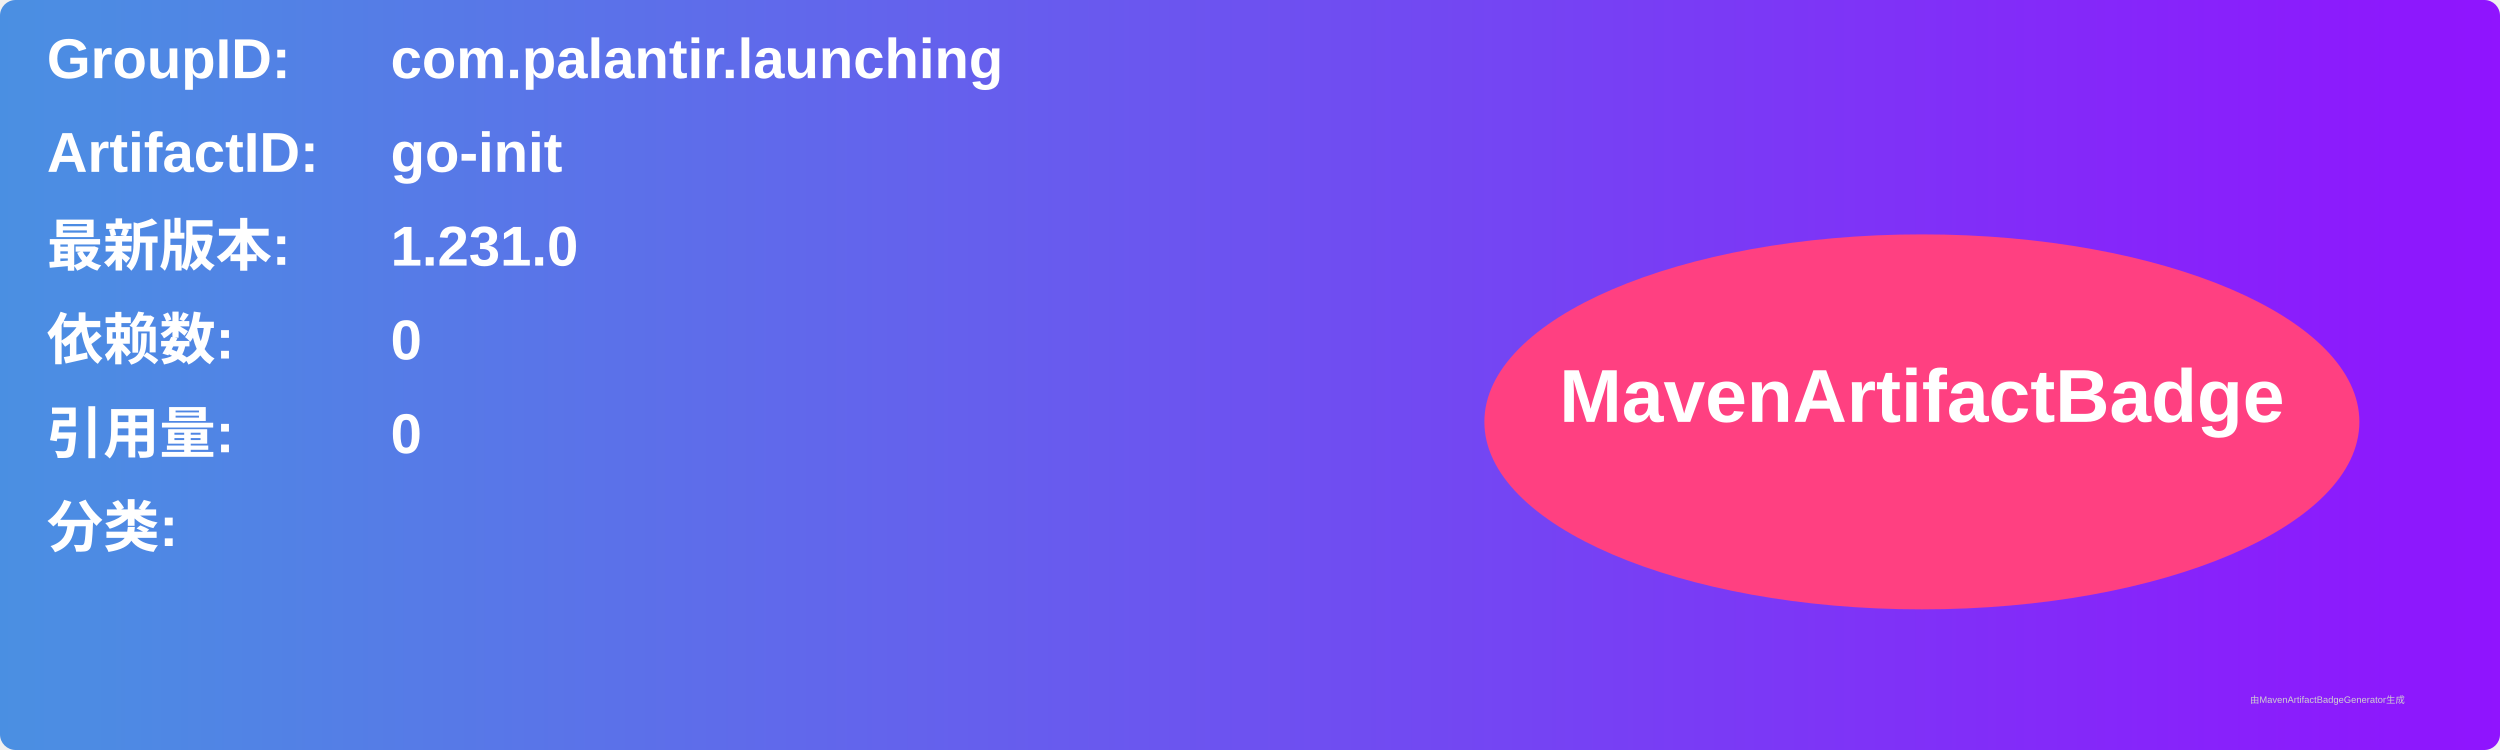
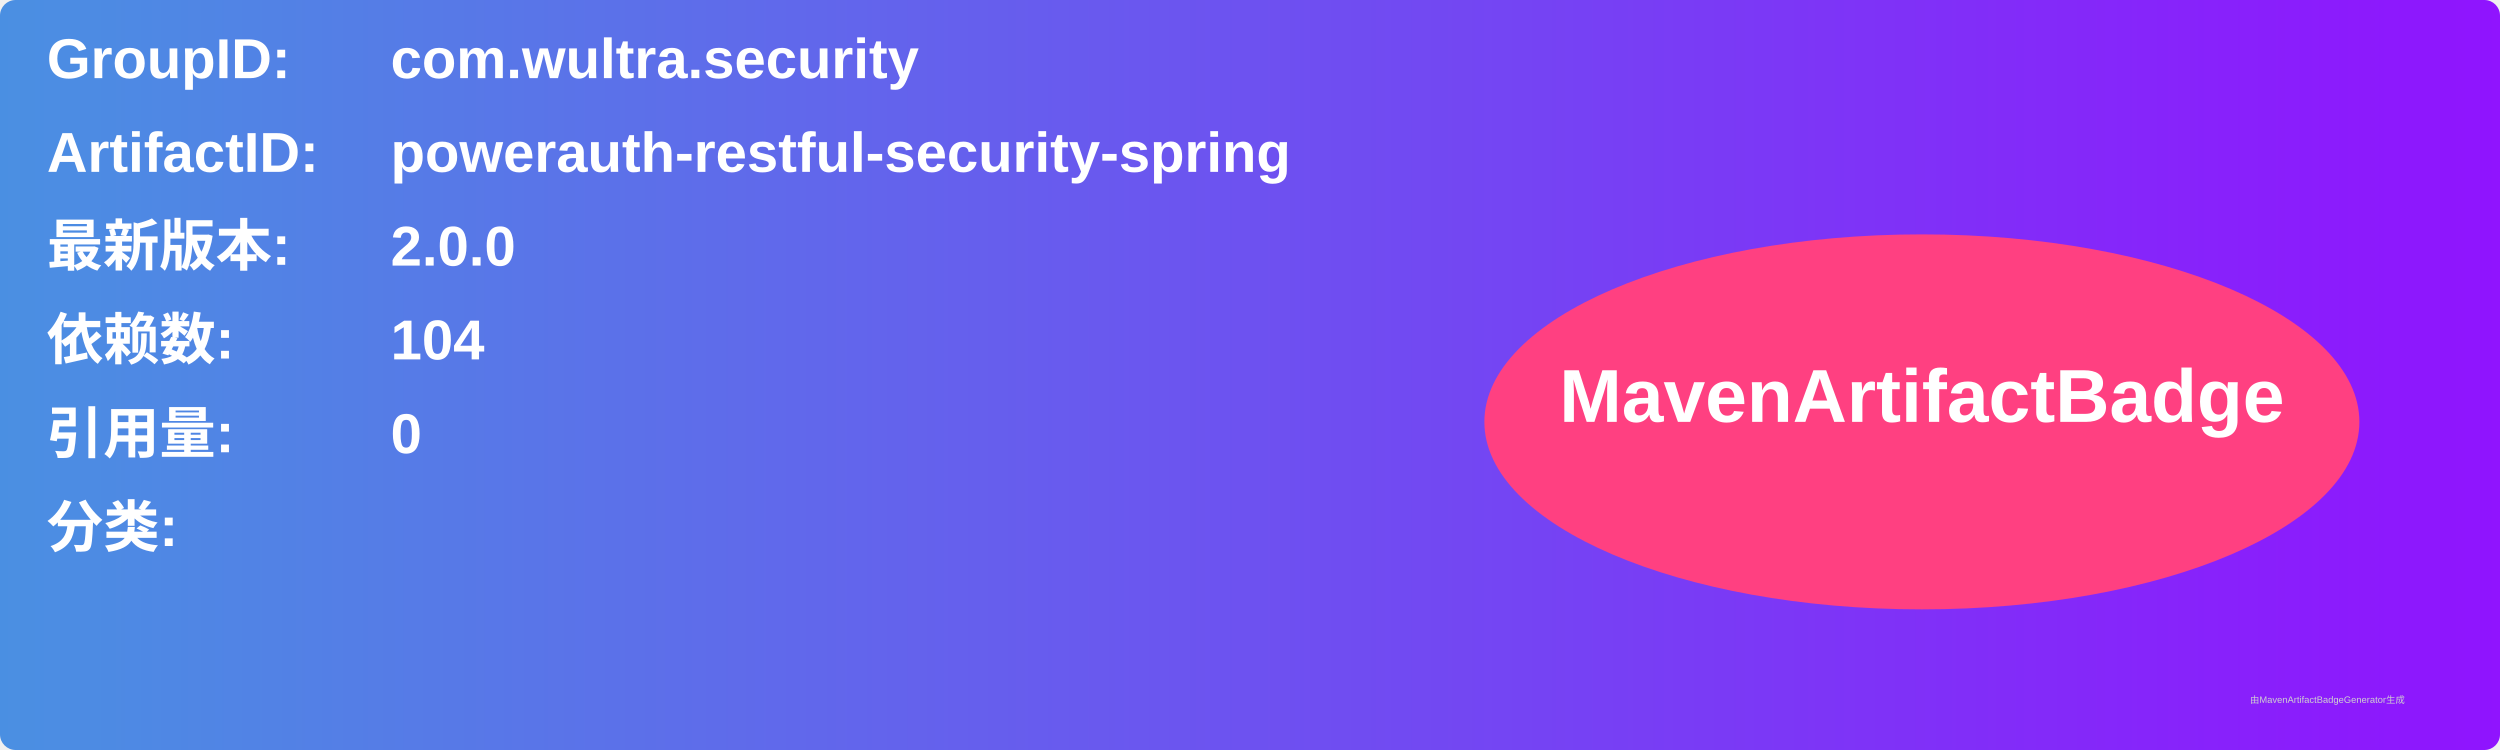
<svg xmlns="http://www.w3.org/2000/svg" width="800" height="240" viewBox="0 0 800 240">
  <linearGradient id="grad" x1="0%" y1="0%" x2="100%" y2="0%">
    <stop offset="0%" stop-color="#4a90e2" />
    <stop offset="100%" stop-color="#9013fe" />
  </linearGradient>
  <rect width="100%" height="100%" rx="5" ry="5" fill="url(#grad)" />
  <g transform="translate(15, 15)">
    <text x="0" y="10" font-family="Arial" font-size="18" fill="white" font-weight="bold" width="260">GroupID:</text>
-     <text x="110" y="10" font-family="Arial" font-size="18" fill="white" font-weight="bold" width="460">com.palantir.launching</text>
+     <text x="110" y="10" font-family="Arial" font-size="18" fill="white" font-weight="bold" width="460">com.wultra.security</text>
    <text x="0" y="40" font-family="Arial" font-size="18" fill="white" font-weight="bold" width="260">ArtifactID:</text>
-     <text x="110" y="40" font-family="Arial" font-size="18" fill="white" font-weight="bold" width="460">go-init</text>
+     <text x="110" y="40" font-family="Arial" font-size="18" fill="white" font-weight="bold" width="460">powerauth-restful-security-spring</text>
    <text x="0" y="70" font-family="Arial" font-size="18" fill="white" font-weight="bold">最新版本:</text>
    <text x="110" y="70" font-family="Arial" font-size="18" fill="white" font-weight="bold">
-       <tspan font-weight="bold">1.231.0</tspan>
+       <tspan font-weight="bold">2.0.0</tspan>
    </text>
    <text x="0" y="100" font-family="Arial" font-size="18" fill="white" font-weight="bold">依赖数: </text>
    <text x="110" y="100" font-family="Arial" font-size="18" fill="white">
-       <tspan font-weight="bold">0</tspan>
+       <tspan font-weight="bold">104</tspan>
    </text>
    <text x="0" y="130" font-family="Arial" font-size="18" fill="white" font-weight="bold">引用量: </text>
    <text x="110" y="130" font-family="Arial" font-size="18" fill="white">
      <tspan font-weight="bold">0</tspan>
    </text>
    <text x="0" y="160" font-family="Arial" font-size="18" fill="white" font-weight="bold">分类:</text>
    <text x="10" y="190" font-family="Arial" font-size="10" fill="white">
      <tspan font-weight="bold" />
    </text>
    <ellipse cx="600" cy="120" rx="140" ry="60" fill="#ff4081" />
    <text x="600" y="120" text-anchor="middle" font-family="Arial" font-size="24" fill="white" font-weight="bold">MavenArtifactBadge</text>
  </g>
  <text x="720" y="225" font-family="Arial" font-size="3" fill="#d0d0d0">由MavenArtifactBadgeGenerator生成</text>
</svg>
